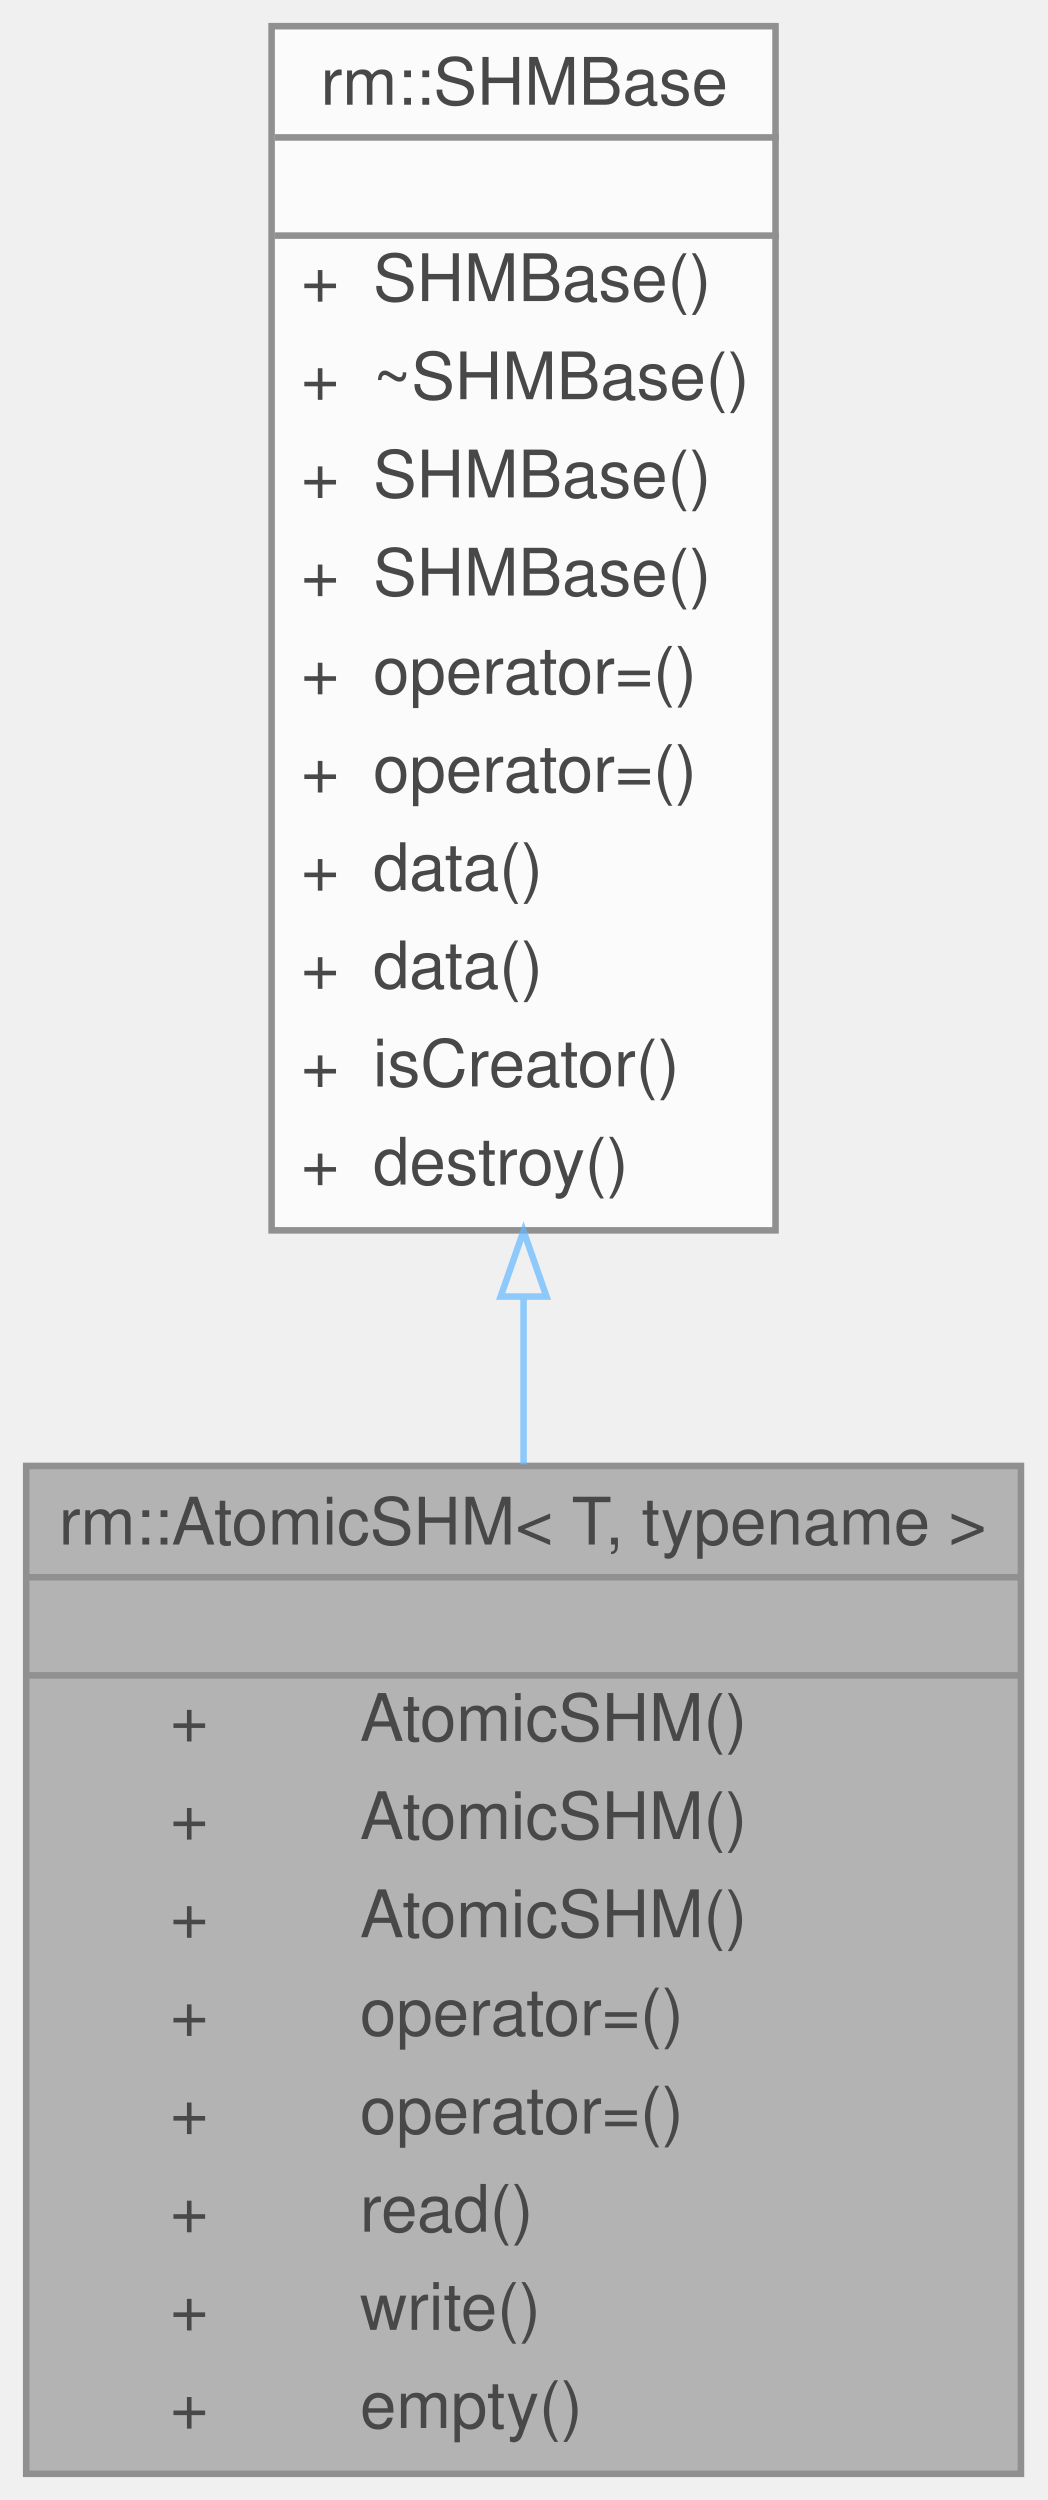
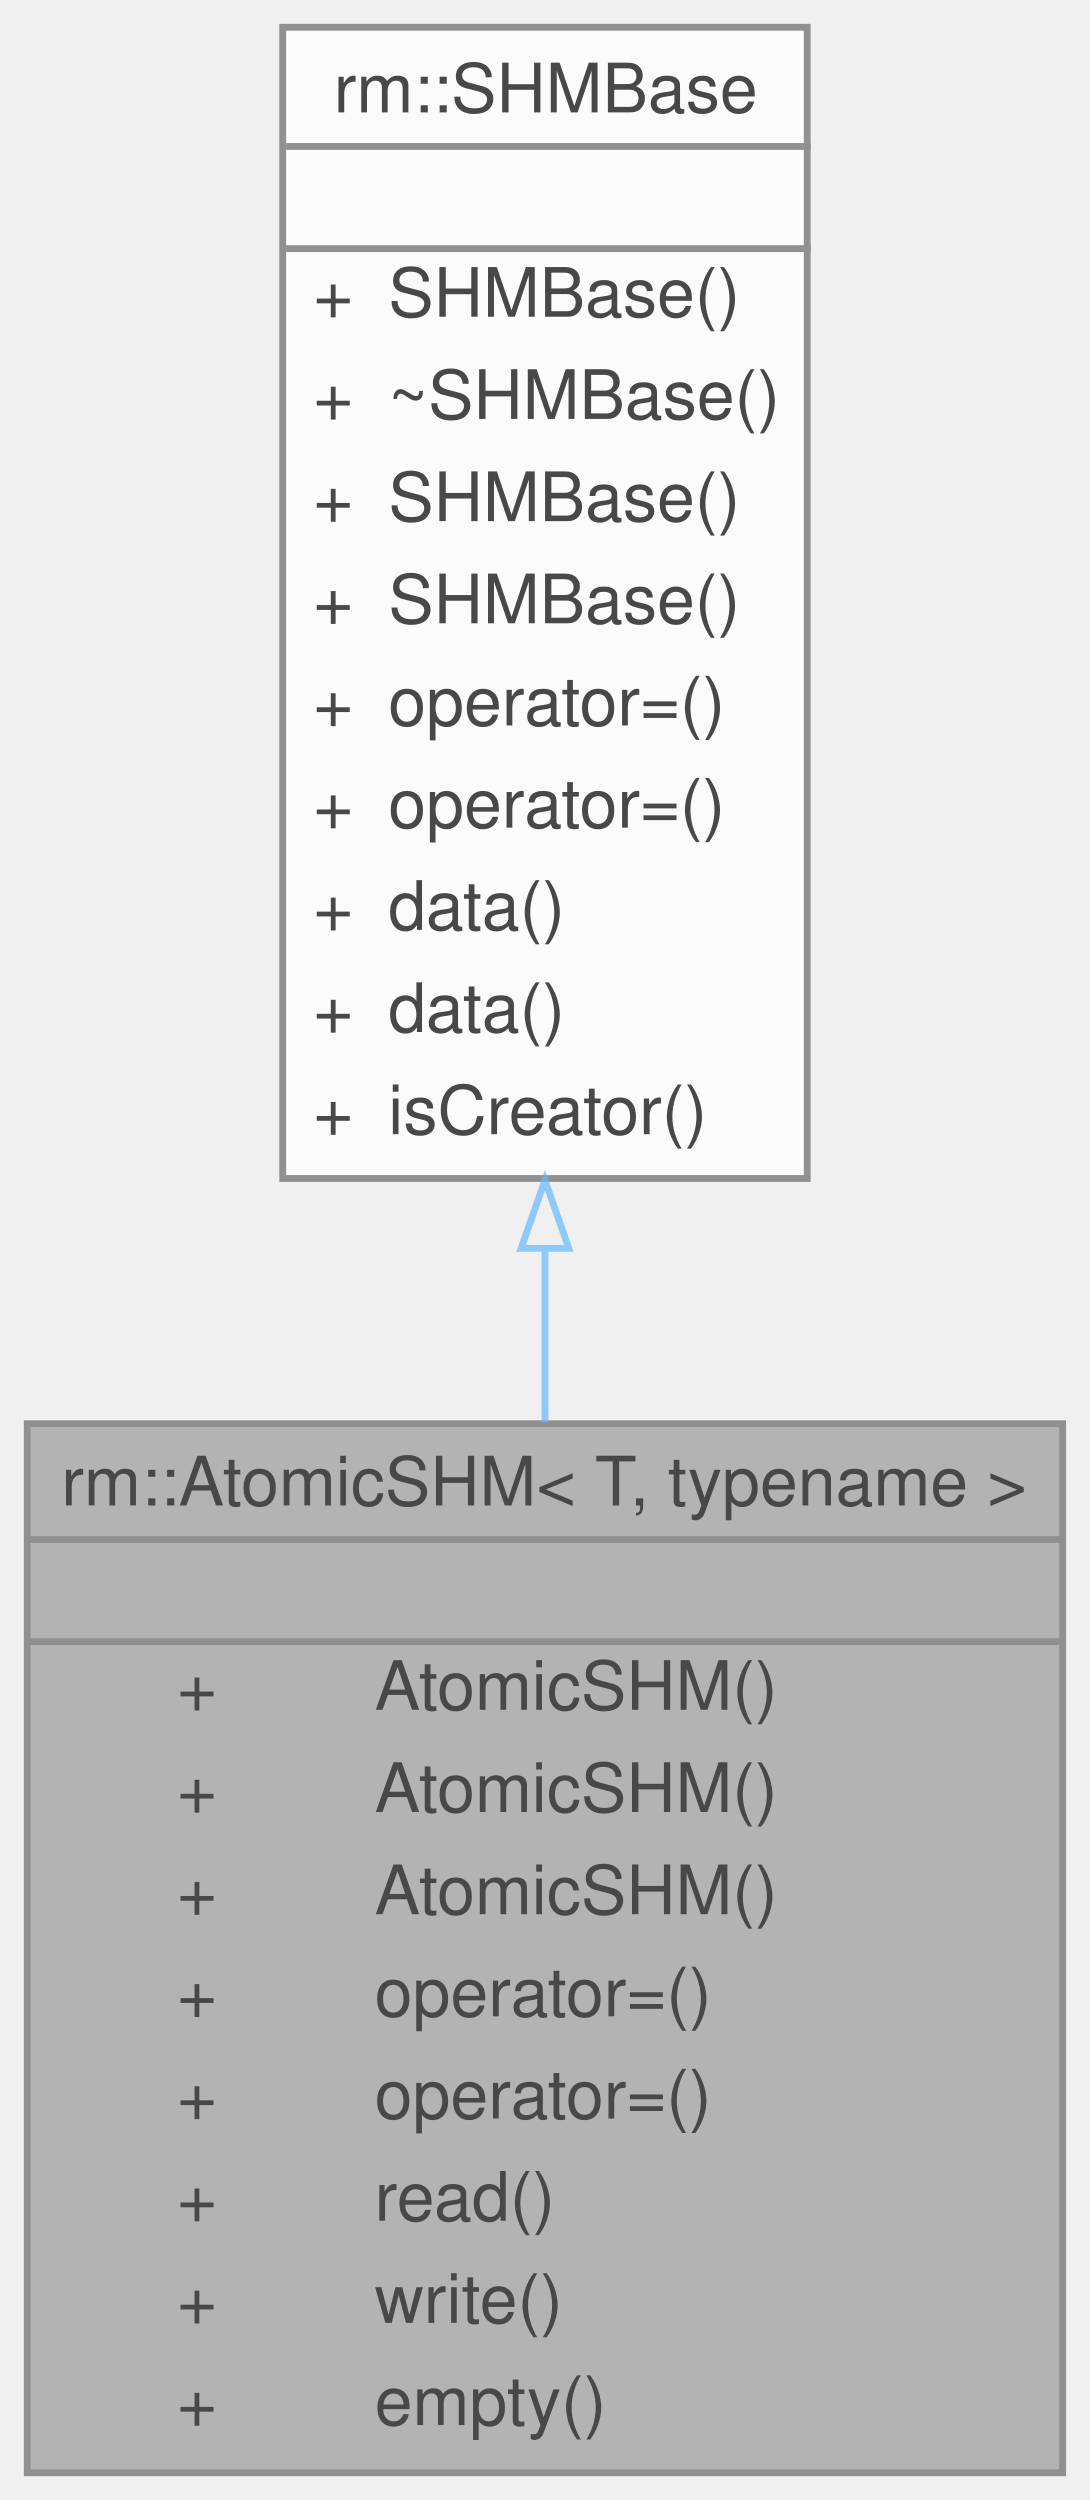
- <svg xmlns="http://www.w3.org/2000/svg" xmlns:xlink="http://www.w3.org/1999/xlink" width="160pt" height="382pt" viewBox="0.00 0.00 160.00 382.00">
+ <svg xmlns="http://www.w3.org/2000/svg" xmlns:xlink="http://www.w3.org/1999/xlink" width="160pt" height="367pt" viewBox="0.00 0.00 160.00 367.00">
  <svg id="main" version="1.1" xml:space="preserve">
    <style type="text/css">
.node, .edge {opacity: 0.7;}
.node.selected, .edge.selected {opacity: 1;}
.edge:hover path { stroke: red; }
.edge:hover polygon { stroke: red; fill: red; }
</style>
    <svg id="graph" class="graph">
-       <g id="graph0" class="graph" transform="scale(1 1) rotate(0) translate(4 378)">
+       <g id="graph0" class="graph" transform="scale(1 1) rotate(0) translate(4 363)">
        <g id="Node000001" class="node">
          <g id="a_Node000001">
            <a xlink:title="MPMC 原子共享内存对象">
              <polygon fill="#999999" stroke="transparent" points="152,-154 0,-154 0,0 152,0 152,-154" />
              <text text-anchor="start" x="5" y="-142" font-family="Helvetica,sans-Serif" font-size="10.00">rm::AtomicSHM&lt; T, typename &gt;</text>
              <text text-anchor="start" x="74" y="-127" font-family="Helvetica,sans-Serif" font-size="10.00"> </text>
              <text text-anchor="start" x="22" y="-112" font-family="Helvetica,sans-Serif" font-size="10.00">+</text>
              <text text-anchor="start" x="51" y="-112" font-family="Helvetica,sans-Serif" font-size="10.00">AtomicSHM()</text>
              <text text-anchor="start" x="22" y="-97" font-family="Helvetica,sans-Serif" font-size="10.00">+</text>
              <text text-anchor="start" x="51" y="-97" font-family="Helvetica,sans-Serif" font-size="10.00">AtomicSHM()</text>
              <text text-anchor="start" x="22" y="-82" font-family="Helvetica,sans-Serif" font-size="10.00">+</text>
              <text text-anchor="start" x="51" y="-82" font-family="Helvetica,sans-Serif" font-size="10.00">AtomicSHM()</text>
              <text text-anchor="start" x="22" y="-67" font-family="Helvetica,sans-Serif" font-size="10.00">+</text>
              <text text-anchor="start" x="51" y="-67" font-family="Helvetica,sans-Serif" font-size="10.00">operator=()</text>
              <text text-anchor="start" x="22" y="-52" font-family="Helvetica,sans-Serif" font-size="10.00">+</text>
              <text text-anchor="start" x="51" y="-52" font-family="Helvetica,sans-Serif" font-size="10.00">operator=()</text>
              <text text-anchor="start" x="22" y="-37" font-family="Helvetica,sans-Serif" font-size="10.00">+</text>
              <text text-anchor="start" x="51" y="-37" font-family="Helvetica,sans-Serif" font-size="10.00">read()</text>
              <text text-anchor="start" x="22" y="-22" font-family="Helvetica,sans-Serif" font-size="10.00">+</text>
              <text text-anchor="start" x="51" y="-22" font-family="Helvetica,sans-Serif" font-size="10.00">write()</text>
              <text text-anchor="start" x="22" y="-7" font-family="Helvetica,sans-Serif" font-size="10.00">+</text>
              <text text-anchor="start" x="51" y="-7" font-family="Helvetica,sans-Serif" font-size="10.00">empty()</text>
              <polygon fill="#666666" stroke="#666666" points="0,-137 0,-137 152,-137 152,-137 0,-137" />
              <polygon fill="#666666" stroke="#666666" points="0,-122 0,-122 152,-122 152,-122 0,-122" />
              <polygon fill="none" stroke="#666666" points="0,0 0,-154 152,-154 152,0 0,0" />
            </a>
          </g>
        </g>
        <g id="Node000002" class="node">
          <g id="a_Node000002">
            <a xlink:href="../../d5/d8b/classrm_1_1SHMBase.html" target="_top" xlink:title="共享内存对象基类">
-               <polygon fill="white" stroke="transparent" points="114.5,-374 37.5,-374 37.5,-190 114.5,-190 114.5,-374" />
-               <text text-anchor="start" x="45" y="-362" font-family="Helvetica,sans-Serif" font-size="10.00">rm::SHMBase</text>
-               <text text-anchor="start" x="74.5" y="-347" font-family="Helvetica,sans-Serif" font-size="10.00"> </text>
-               <text text-anchor="start" x="42" y="-332" font-family="Helvetica,sans-Serif" font-size="10.00">+</text>
-               <text text-anchor="start" x="53" y="-332" font-family="Helvetica,sans-Serif" font-size="10.00">SHMBase()</text>
-               <text text-anchor="start" x="42" y="-317" font-family="Helvetica,sans-Serif" font-size="10.00">+</text>
-               <text text-anchor="start" x="53" y="-317" font-family="Helvetica,sans-Serif" font-size="10.00">~SHMBase()</text>
-               <text text-anchor="start" x="42" y="-302" font-family="Helvetica,sans-Serif" font-size="10.00">+</text>
-               <text text-anchor="start" x="53" y="-302" font-family="Helvetica,sans-Serif" font-size="10.00">SHMBase()</text>
-               <text text-anchor="start" x="42" y="-287" font-family="Helvetica,sans-Serif" font-size="10.00">+</text>
-               <text text-anchor="start" x="53" y="-287" font-family="Helvetica,sans-Serif" font-size="10.00">SHMBase()</text>
-               <text text-anchor="start" x="42" y="-272" font-family="Helvetica,sans-Serif" font-size="10.00">+</text>
-               <text text-anchor="start" x="53" y="-272" font-family="Helvetica,sans-Serif" font-size="10.00">operator=()</text>
-               <text text-anchor="start" x="42" y="-257" font-family="Helvetica,sans-Serif" font-size="10.00">+</text>
-               <text text-anchor="start" x="53" y="-257" font-family="Helvetica,sans-Serif" font-size="10.00">operator=()</text>
-               <text text-anchor="start" x="42" y="-242" font-family="Helvetica,sans-Serif" font-size="10.00">+</text>
-               <text text-anchor="start" x="53" y="-242" font-family="Helvetica,sans-Serif" font-size="10.00">data()</text>
-               <text text-anchor="start" x="42" y="-227" font-family="Helvetica,sans-Serif" font-size="10.00">+</text>
-               <text text-anchor="start" x="53" y="-227" font-family="Helvetica,sans-Serif" font-size="10.00">data()</text>
-               <text text-anchor="start" x="42" y="-212" font-family="Helvetica,sans-Serif" font-size="10.00">+</text>
-               <text text-anchor="start" x="53" y="-212" font-family="Helvetica,sans-Serif" font-size="10.00">isCreator()</text>
-               <text text-anchor="start" x="42" y="-197" font-family="Helvetica,sans-Serif" font-size="10.00">+</text>
-               <text text-anchor="start" x="53" y="-197" font-family="Helvetica,sans-Serif" font-size="10.00">destroy()</text>
-               <polygon fill="#666666" stroke="#666666" points="38,-357 38,-357 115,-357 115,-357 38,-357" />
-               <polygon fill="#666666" stroke="#666666" points="38,-342 38,-342 115,-342 115,-342 38,-342" />
-               <polygon fill="none" stroke="#666666" points="37.5,-190 37.5,-374 114.5,-374 114.5,-190 37.5,-190" />
+               <polygon fill="white" stroke="transparent" points="114.5,-359 37.5,-359 37.5,-190 114.5,-190 114.5,-359" />
+               <text text-anchor="start" x="45" y="-346.5" font-family="Helvetica,sans-Serif" font-size="10.00">rm::SHMBase</text>
+               <text text-anchor="start" x="74.5" y="-331.5" font-family="Helvetica,sans-Serif" font-size="10.00"> </text>
+               <text text-anchor="start" x="42" y="-316.5" font-family="Helvetica,sans-Serif" font-size="10.00">+</text>
+               <text text-anchor="start" x="53" y="-316.5" font-family="Helvetica,sans-Serif" font-size="10.00">SHMBase()</text>
+               <text text-anchor="start" x="42" y="-301.5" font-family="Helvetica,sans-Serif" font-size="10.00">+</text>
+               <text text-anchor="start" x="53" y="-301.5" font-family="Helvetica,sans-Serif" font-size="10.00">~SHMBase()</text>
+               <text text-anchor="start" x="42" y="-286.5" font-family="Helvetica,sans-Serif" font-size="10.00">+</text>
+               <text text-anchor="start" x="53" y="-286.5" font-family="Helvetica,sans-Serif" font-size="10.00">SHMBase()</text>
+               <text text-anchor="start" x="42" y="-271.5" font-family="Helvetica,sans-Serif" font-size="10.00">+</text>
+               <text text-anchor="start" x="53" y="-271.5" font-family="Helvetica,sans-Serif" font-size="10.00">SHMBase()</text>
+               <text text-anchor="start" x="42" y="-256.5" font-family="Helvetica,sans-Serif" font-size="10.00">+</text>
+               <text text-anchor="start" x="53" y="-256.5" font-family="Helvetica,sans-Serif" font-size="10.00">operator=()</text>
+               <text text-anchor="start" x="42" y="-241.5" font-family="Helvetica,sans-Serif" font-size="10.00">+</text>
+               <text text-anchor="start" x="53" y="-241.5" font-family="Helvetica,sans-Serif" font-size="10.00">operator=()</text>
+               <text text-anchor="start" x="42" y="-226.5" font-family="Helvetica,sans-Serif" font-size="10.00">+</text>
+               <text text-anchor="start" x="53" y="-226.5" font-family="Helvetica,sans-Serif" font-size="10.00">data()</text>
+               <text text-anchor="start" x="42" y="-211.5" font-family="Helvetica,sans-Serif" font-size="10.00">+</text>
+               <text text-anchor="start" x="53" y="-211.5" font-family="Helvetica,sans-Serif" font-size="10.00">data()</text>
+               <text text-anchor="start" x="42" y="-196.5" font-family="Helvetica,sans-Serif" font-size="10.00">+</text>
+               <text text-anchor="start" x="53" y="-196.5" font-family="Helvetica,sans-Serif" font-size="10.00">isCreator()</text>
+               <polygon fill="#666666" stroke="#666666" points="38,-341.5 38,-341.5 115,-341.5 115,-341.5 38,-341.5" />
+               <polygon fill="#666666" stroke="#666666" points="38,-326.5 38,-326.5 115,-326.5 115,-326.5 38,-326.5" />
+               <polygon fill="none" stroke="#666666" points="37.5,-190 37.5,-359 114.5,-359 114.5,-190 37.5,-190" />
            </a>
          </g>
        </g>
        <g id="edge1_Node000001_Node000002" class="edge">
          <g id="a_edge1_Node000001_Node000002">
            <a xlink:title=" ">
-               <path fill="none" stroke="#63b8ff" d="M76,-179.81C76,-171.21 76,-162.61 76,-154.25" />
-               <polygon fill="none" stroke="#63b8ff" points="72.5,-179.89 76,-189.89 79.5,-179.89 72.5,-179.89" />
+               <path fill="none" stroke="#63b8ff" d="M76,-179.72C76,-171.16 76,-162.55 76,-154.17" />
+               <polygon fill="none" stroke="#63b8ff" points="72.5,-179.74 76,-189.74 79.5,-179.74 72.5,-179.74" />
            </a>
          </g>
        </g>
      </g>
    </svg>
  </svg>
  <style type="text/css">

[data-mouse-over-selected='false'] { opacity: 0.7; }
[data-mouse-over-selected='true']  { opacity: 1.0; }

</style>
</svg>
